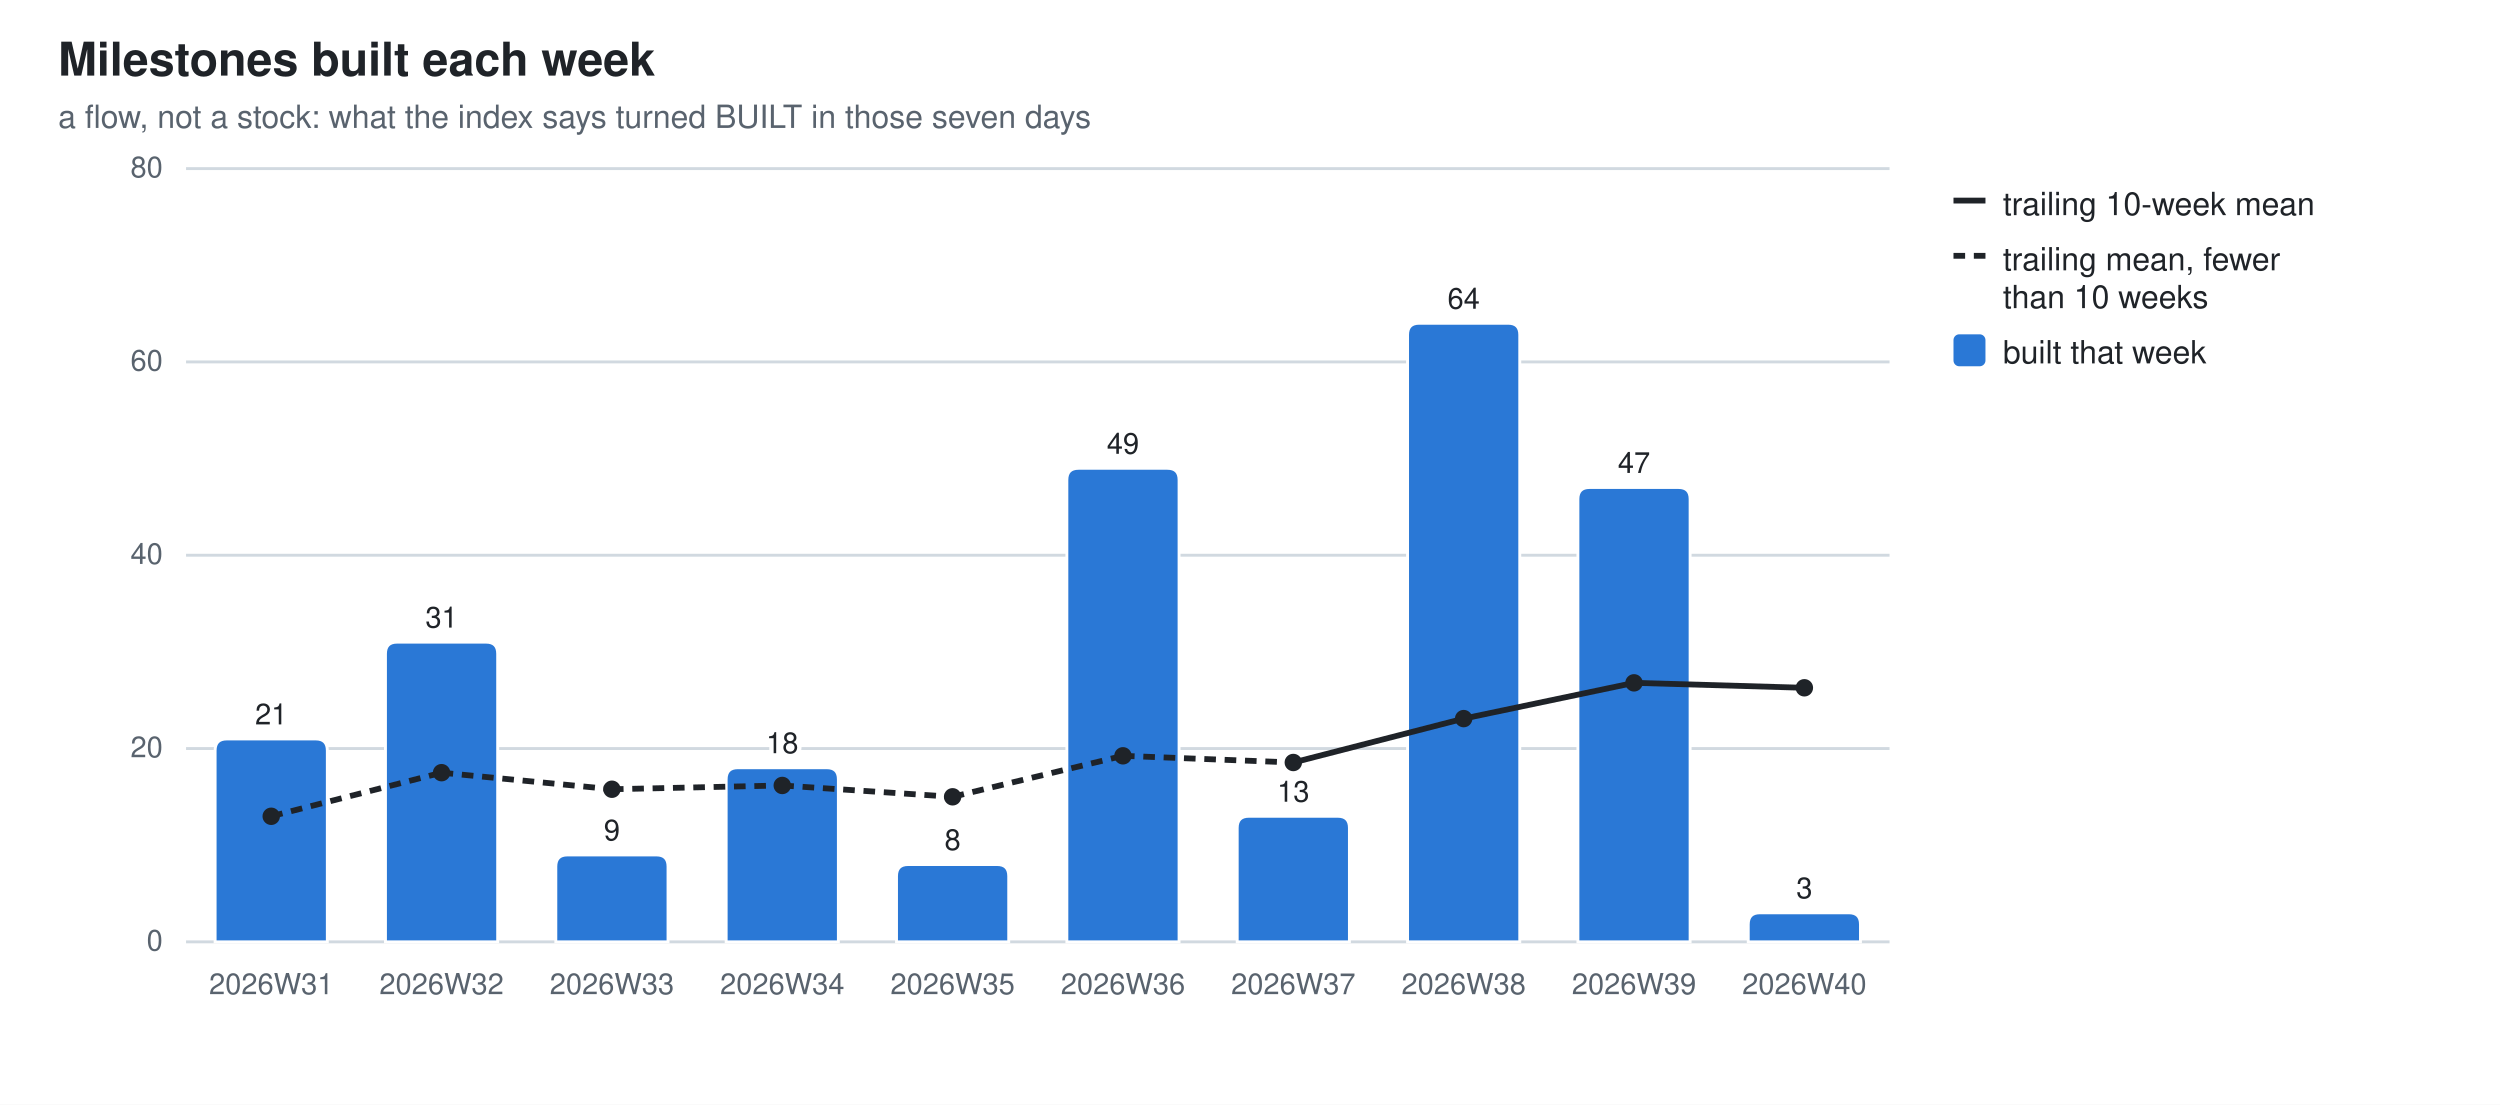
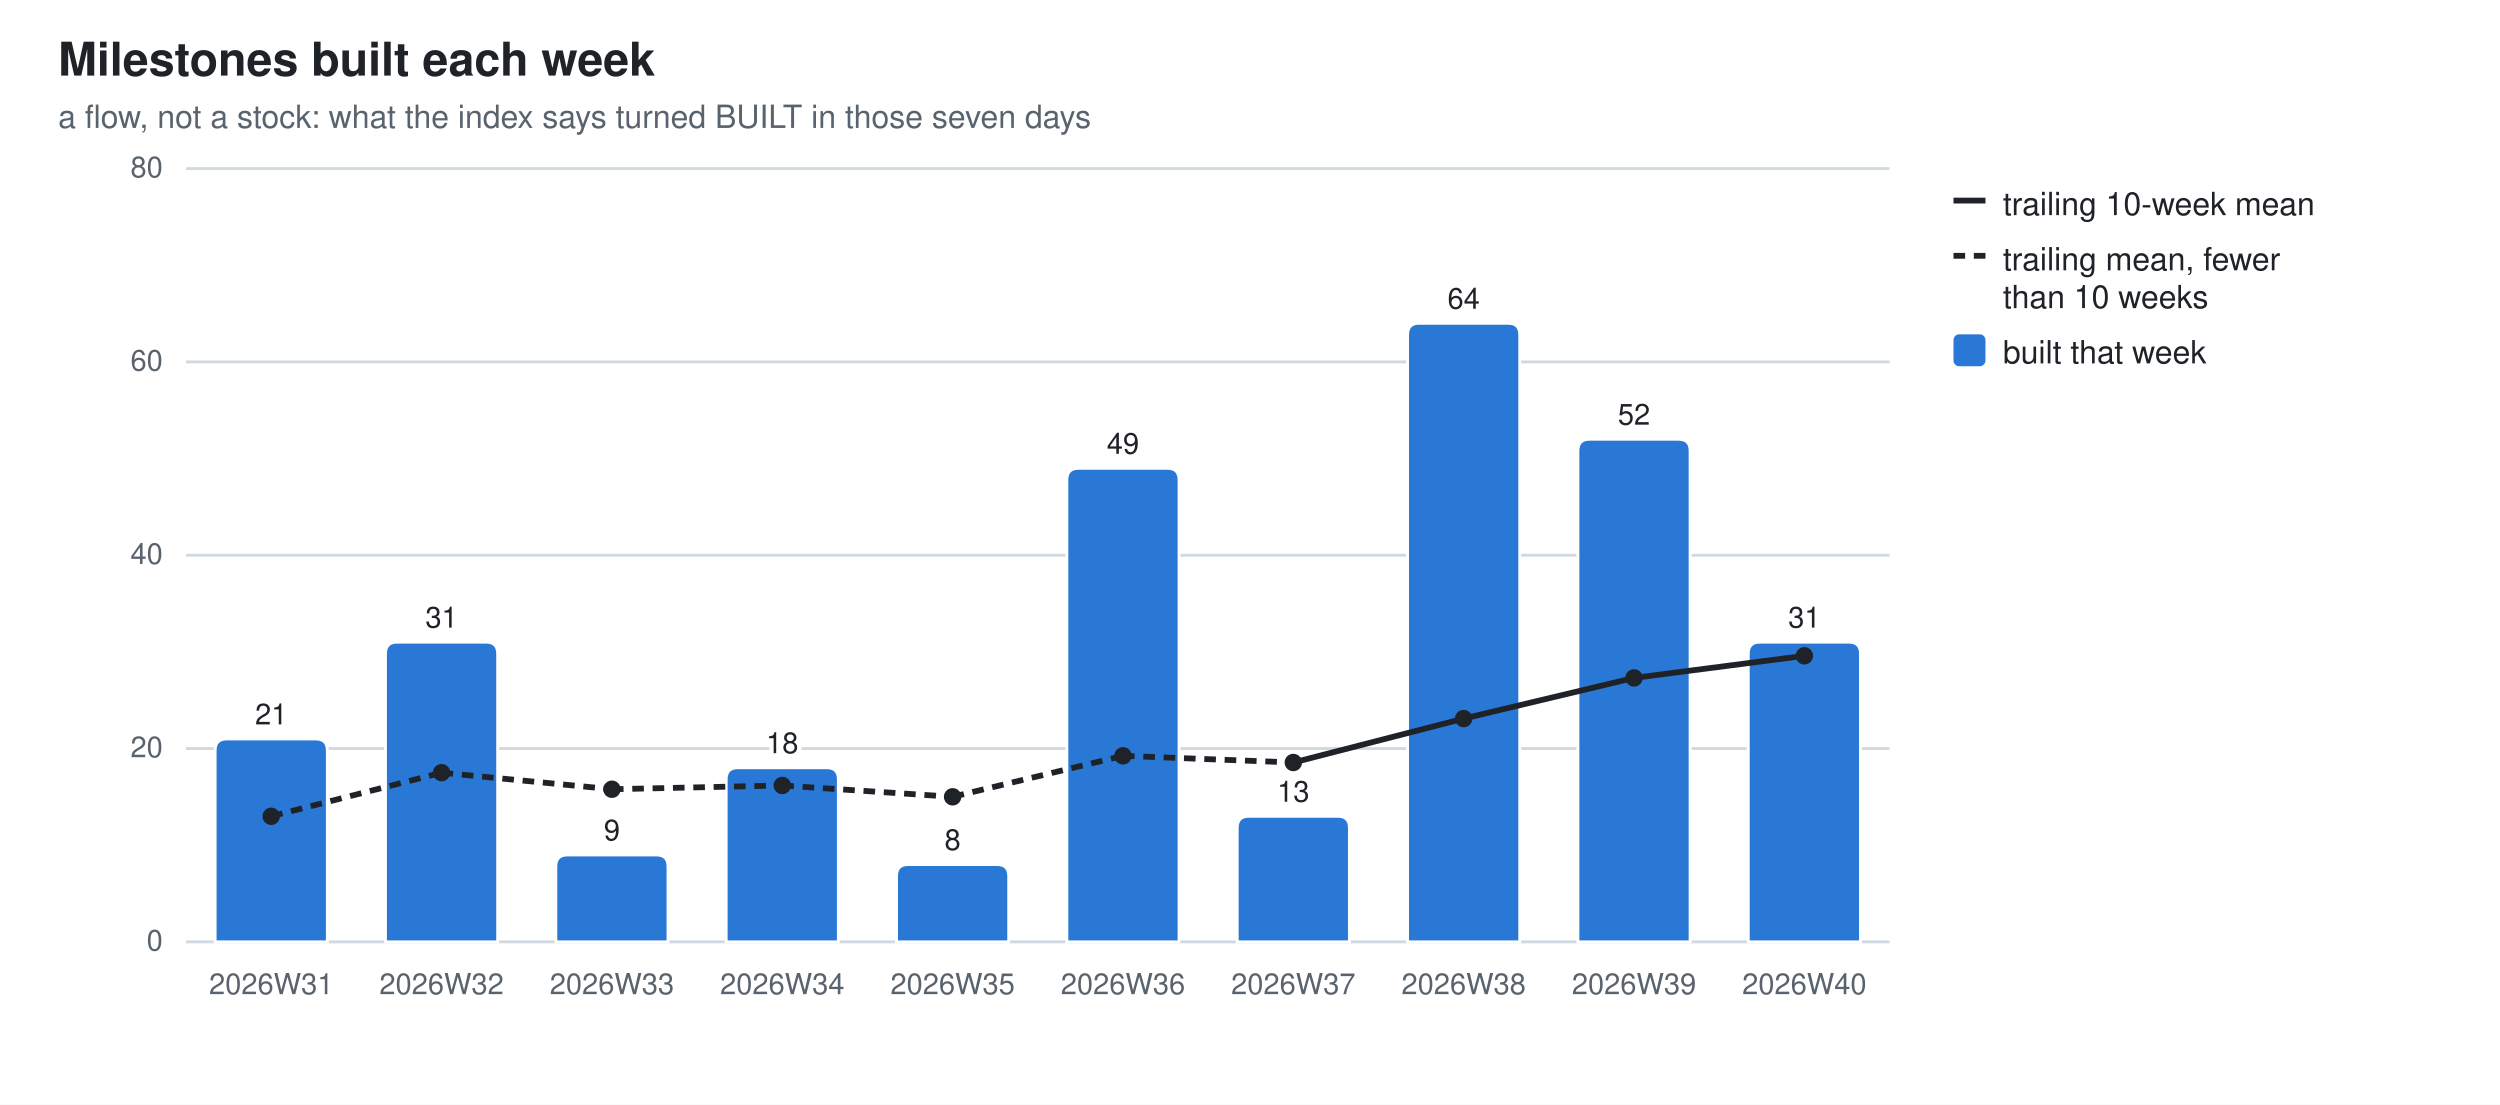
<svg xmlns="http://www.w3.org/2000/svg" width="860" height="380" viewBox="0 0 860 380" role="img" aria-label="Milestones built each week">
  <style>
  .bg{fill:#ffffff} .fg{fill:#1f2328} .mut{fill:#59636e} .grid{stroke:#d1d9e0}
  .seg{stroke:#ffffff;stroke-width:1} .tr{stroke:#1f2328;fill:none} .trd{fill:#1f2328}
  .val{paint-order:stroke;stroke:#ffffff;stroke-width:3px;stroke-linejoin:round}
  .s0{fill:#2a78d6}
  @media (prefers-color-scheme: dark){
    .bg{fill:#0d1117} .fg{fill:#e6edf3} .mut{fill:#9198a1} .grid{stroke:#30363d}
    .seg{stroke:#0d1117} .val{stroke:#0d1117} .tr{stroke:#e6edf3} .trd{fill:#e6edf3} .s0{fill:#3987e5}}
  text{font-family:-apple-system,BlinkMacSystemFont,"Segoe UI",Helvetica,Arial,sans-serif}
</style>
  <rect class="bg" width="860" height="380" />
  <text class="fg" x="20" y="26" font-size="16" font-weight="600">Milestones built each week</text>
  <text class="mut" x="20" y="44" font-size="11">a flow, not a stock: what the index says turned BUILT in those seven days</text>
  <line class="grid" x1="64" y1="324.0" x2="650.0" y2="324.0" stroke-width="1" />
  <text class="mut" x="56" y="327.0" font-size="10" text-anchor="end">0</text>
  <line class="grid" x1="64" y1="257.5" x2="650.0" y2="257.5" stroke-width="1" />
  <text class="mut" x="56" y="260.5" font-size="10" text-anchor="end">20</text>
  <line class="grid" x1="64" y1="191.0" x2="650.0" y2="191.0" stroke-width="1" />
  <text class="mut" x="56" y="194.0" font-size="10" text-anchor="end">40</text>
  <line class="grid" x1="64" y1="124.5" x2="650.0" y2="124.5" stroke-width="1" />
  <text class="mut" x="56" y="127.5" font-size="10" text-anchor="end">60</text>
  <line class="grid" x1="64" y1="58.0" x2="650.0" y2="58.0" stroke-width="1" />
  <text class="mut" x="56" y="61.0" font-size="10" text-anchor="end">80</text>
  <path class="seg s0" d="M74.0,324.0 V258.2 Q74.0,254.2 78.0,254.2 H108.6 Q112.6,254.2 112.6,258.2 V324.0 Z" />
  <text class="mut" x="93.3" y="342" font-size="10" text-anchor="middle">2026W31</text>
  <text class="fg val" x="93.3" y="249.2" font-size="10" text-anchor="middle">21</text>
  <path class="seg s0" d="M132.6,324.0 V224.9 Q132.6,220.9 136.6,220.9 H167.2 Q171.2,220.9 171.2,224.9 V324.0 Z" />
  <text class="mut" x="151.9" y="342" font-size="10" text-anchor="middle">2026W32</text>
  <text class="fg val" x="151.9" y="215.9" font-size="10" text-anchor="middle">31</text>
  <path class="seg s0" d="M191.2,324.0 V298.1 Q191.2,294.1 195.2,294.1 H225.8 Q229.8,294.1 229.8,298.1 V324.0 Z" />
  <text class="mut" x="210.5" y="342" font-size="10" text-anchor="middle">2026W33</text>
  <text class="fg val" x="210.5" y="289.1" font-size="10" text-anchor="middle">9</text>
  <path class="seg s0" d="M249.8,324.0 V268.1 Q249.8,264.1 253.8,264.1 H284.4 Q288.4,264.1 288.4,268.1 V324.0 Z" />
  <text class="mut" x="269.1" y="342" font-size="10" text-anchor="middle">2026W34</text>
  <text class="fg val" x="269.1" y="259.1" font-size="10" text-anchor="middle">18</text>
  <path class="seg s0" d="M308.4,324.0 V301.4 Q308.4,297.4 312.4,297.4 H343.0 Q347.0,297.4 347.0,301.4 V324.0 Z" />
  <text class="mut" x="327.7" y="342" font-size="10" text-anchor="middle">2026W35</text>
  <text class="fg val" x="327.7" y="292.4" font-size="10" text-anchor="middle">8</text>
  <path class="seg s0" d="M367.0,324.0 V165.1 Q367.0,161.1 371.0,161.1 H401.6 Q405.6,161.1 405.6,165.1 V324.0 Z" />
  <text class="mut" x="386.3" y="342" font-size="10" text-anchor="middle">2026W36</text>
  <text class="fg val" x="386.3" y="156.1" font-size="10" text-anchor="middle">49</text>
  <path class="seg s0" d="M425.6,324.0 V284.8 Q425.6,280.8 429.6,280.8 H460.2 Q464.2,280.8 464.2,284.8 V324.0 Z" />
  <text class="mut" x="444.9" y="342" font-size="10" text-anchor="middle">2026W37</text>
  <text class="fg val" x="444.9" y="275.8" font-size="10" text-anchor="middle">13</text>
  <path class="seg s0" d="M484.2,324.0 V115.2 Q484.2,111.2 488.2,111.2 H518.8 Q522.8,111.2 522.8,115.2 V324.0 Z" />
  <text class="mut" x="503.5" y="342" font-size="10" text-anchor="middle">2026W38</text>
  <text class="fg val" x="503.5" y="106.2" font-size="10" text-anchor="middle">64</text>
-   <path class="seg s0" d="M542.8,324.0 V171.7 Q542.8,167.7 546.8,167.7 H577.4 Q581.4,167.7 581.4,171.7 V324.0 Z" />
+   <path class="seg s0" d="M542.8,324.0 V155.1 Q542.8,151.1 546.8,151.1 H577.4 Q581.4,151.1 581.4,155.1 V324.0 Z" />
  <text class="mut" x="562.1" y="342" font-size="10" text-anchor="middle">2026W39</text>
-   <text class="fg val" x="562.1" y="162.7" font-size="10" text-anchor="middle">47</text>
-   <path class="seg s0" d="M601.4,324.0 V318.0 Q601.4,314.0 605.4,314.0 H636.0 Q640.0,314.0 640.0,318.0 V324.0 Z" />
+   <text class="fg val" x="562.1" y="146.1" font-size="10" text-anchor="middle">52</text>
+   <path class="seg s0" d="M601.4,324.0 V224.9 Q601.4,220.9 605.4,220.9 H636.0 Q640.0,220.9 640.0,224.9 V324.0 Z" />
  <text class="mut" x="620.7" y="342" font-size="10" text-anchor="middle">2026W40</text>
-   <text class="fg val" x="620.7" y="309.0" font-size="10" text-anchor="middle">3</text>
+   <text class="fg val" x="620.7" y="215.9" font-size="10" text-anchor="middle">31</text>
  <line class="tr" x1="93.3" y1="280.8" x2="151.9" y2="265.8" stroke-width="2" stroke-dasharray="4 3" />
  <line class="tr" x1="151.9" y1="265.8" x2="210.5" y2="271.5" stroke-width="2" stroke-dasharray="4 3" />
  <line class="tr" x1="210.5" y1="271.5" x2="269.1" y2="270.2" stroke-width="2" stroke-dasharray="4 3" />
  <line class="tr" x1="269.1" y1="270.2" x2="327.7" y2="274.1" stroke-width="2" stroke-dasharray="4 3" />
  <line class="tr" x1="327.7" y1="274.1" x2="386.3" y2="260.0" stroke-width="2" stroke-dasharray="4 3" />
  <line class="tr" x1="386.3" y1="260.0" x2="444.9" y2="262.3" stroke-width="2" stroke-dasharray="4 3" />
  <line class="tr" x1="444.9" y1="262.3" x2="503.5" y2="247.2" stroke-width="2" />
-   <line class="tr" x1="503.5" y1="247.2" x2="562.1" y2="234.9" stroke-width="2" />
-   <line class="tr" x1="562.1" y1="234.9" x2="620.7" y2="236.6" stroke-width="2" />
+   <line class="tr" x1="503.5" y1="247.2" x2="562.1" y2="233.2" stroke-width="2" />
+   <line class="tr" x1="562.1" y1="233.2" x2="620.7" y2="225.6" stroke-width="2" />
  <circle class="trd" cx="93.3" cy="280.8" r="3" />
  <circle class="trd" cx="151.9" cy="265.8" r="3" />
  <circle class="trd" cx="210.5" cy="271.5" r="3" />
  <circle class="trd" cx="269.1" cy="270.2" r="3" />
  <circle class="trd" cx="327.7" cy="274.1" r="3" />
  <circle class="trd" cx="386.3" cy="260.0" r="3" />
  <circle class="trd" cx="444.9" cy="262.3" r="3" />
  <circle class="trd" cx="503.5" cy="247.2" r="3" />
-   <circle class="trd" cx="562.1" cy="234.9" r="3" />
-   <circle class="trd" cx="620.7" cy="236.6" r="3" />
+   <circle class="trd" cx="562.1" cy="233.2" r="3" />
+   <circle class="trd" cx="620.7" cy="225.6" r="3" />
  <line class="tr" x1="672" y1="69" x2="683" y2="69" stroke-width="2" />
  <text class="fg" y="74" font-size="11">
    <tspan x="689" dy="0">trailing 10-week mean</tspan>
  </text>
  <line class="tr" x1="672" y1="88" x2="683" y2="88" stroke-width="2" stroke-dasharray="4 3" />
  <text class="fg" y="93" font-size="11">
    <tspan x="689" dy="0">trailing mean, fewer</tspan>
    <tspan x="689" dy="13">than 10 weeks</tspan>
  </text>
  <rect class="s0" x="672" y="115" width="11" height="11" rx="2" />
  <text class="fg" y="125" font-size="11">
    <tspan x="689" dy="0">built that week</tspan>
  </text>
</svg>
